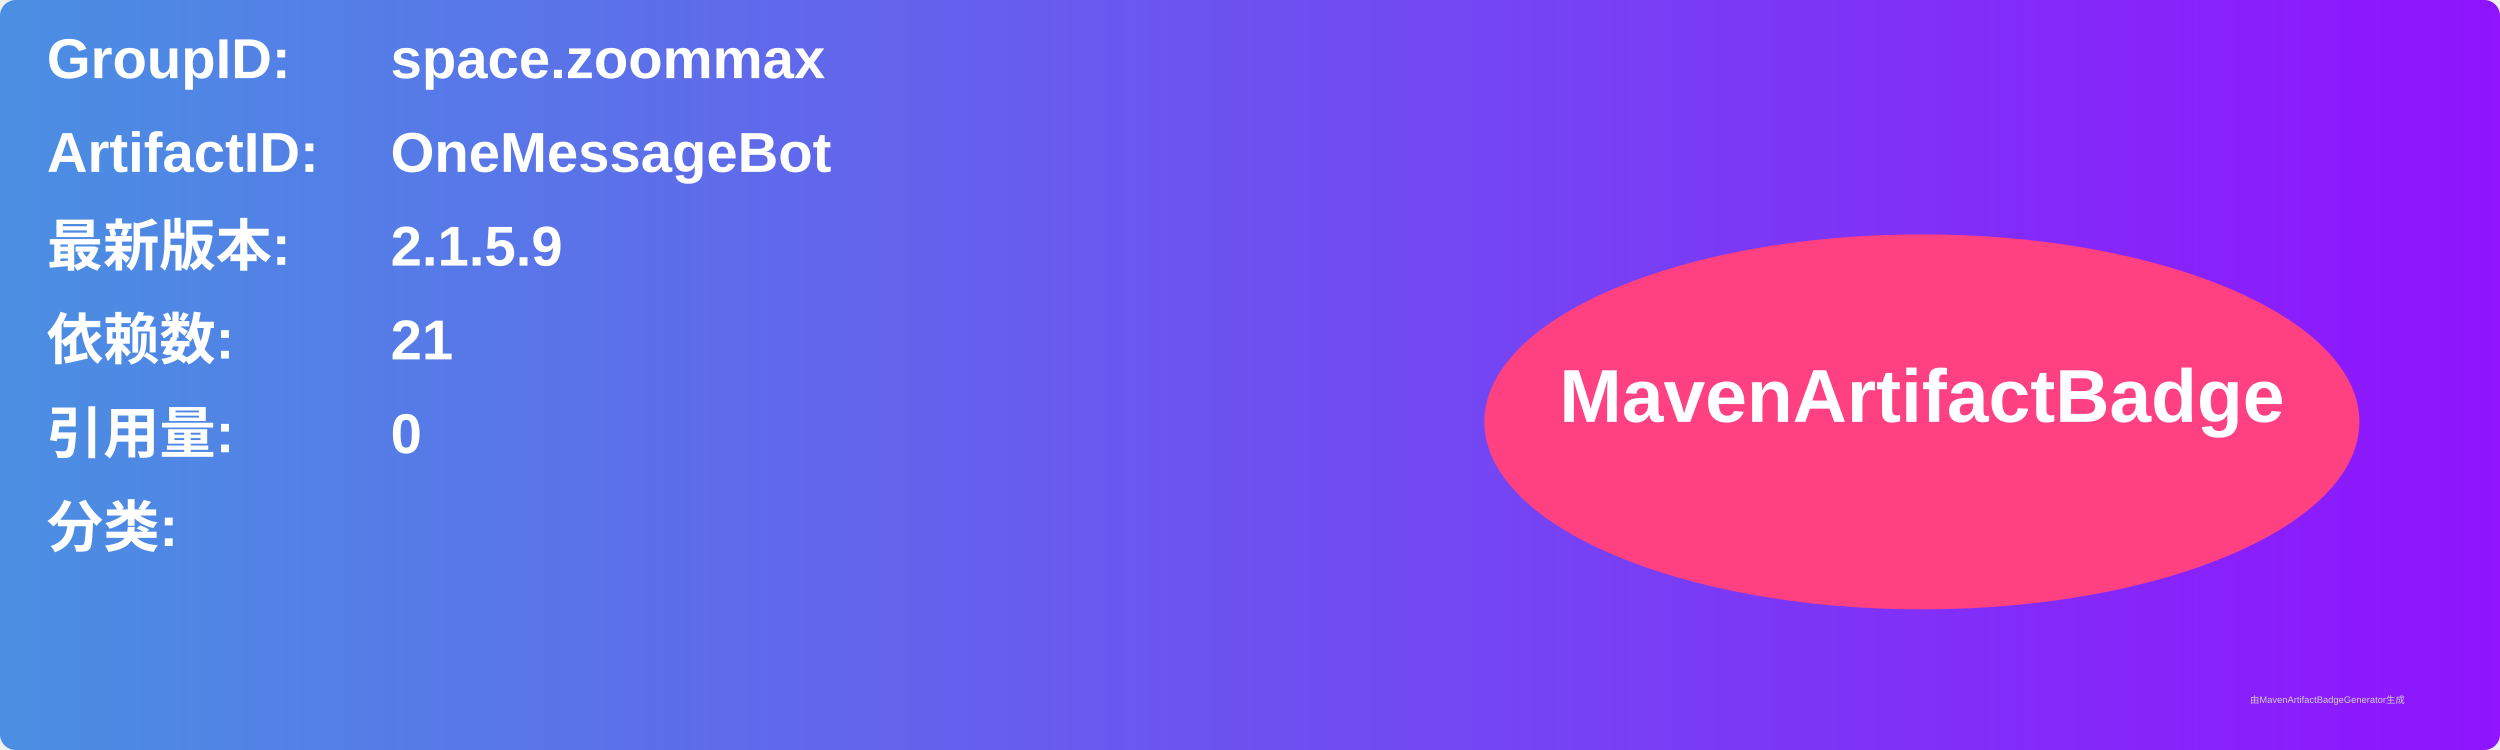
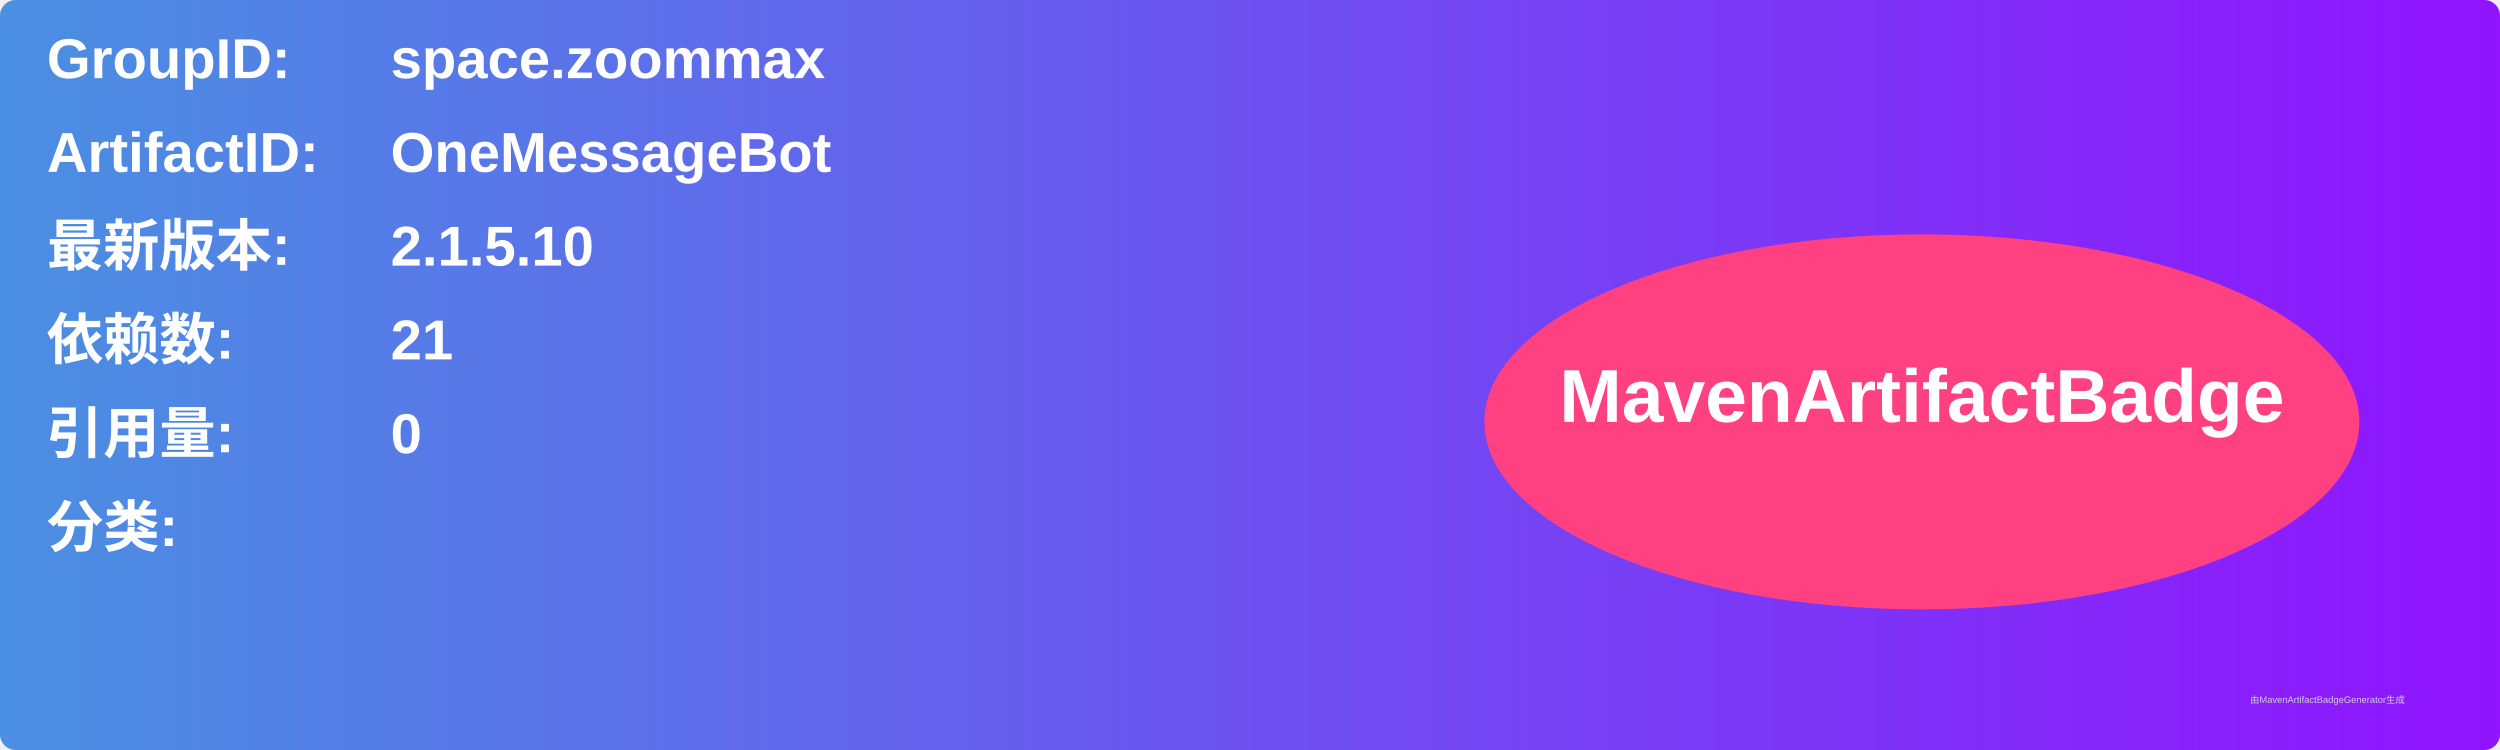
<svg xmlns="http://www.w3.org/2000/svg" width="800" height="240" viewBox="0 0 800 240">
  <linearGradient id="grad" x1="0%" y1="0%" x2="100%" y2="0%">
    <stop offset="0%" stop-color="#4a90e2" />
    <stop offset="100%" stop-color="#9013fe" />
  </linearGradient>
  <rect width="100%" height="100%" rx="5" ry="5" fill="url(#grad)" />
  <g transform="translate(15, 15)">
    <text x="0" y="10" font-family="Arial" font-size="18" fill="white" font-weight="bold" width="260">GroupID:</text>
    <text x="110" y="10" font-family="Arial" font-size="18" fill="white" font-weight="bold" width="460">space.zoommax</text>
    <text x="0" y="40" font-family="Arial" font-size="18" fill="white" font-weight="bold" width="260">ArtifactID:</text>
    <text x="110" y="40" font-family="Arial" font-size="18" fill="white" font-weight="bold" width="460">OneMessageBot</text>
    <text x="0" y="70" font-family="Arial" font-size="18" fill="white" font-weight="bold">最新版本:</text>
    <text x="110" y="70" font-family="Arial" font-size="18" fill="white" font-weight="bold">
-       <tspan font-weight="bold">2.1.5.9</tspan>
+       <tspan font-weight="bold">2.1.5.10</tspan>
    </text>
    <text x="0" y="100" font-family="Arial" font-size="18" fill="white" font-weight="bold">依赖数: </text>
    <text x="110" y="100" font-family="Arial" font-size="18" fill="white">
      <tspan font-weight="bold">21</tspan>
    </text>
    <text x="0" y="130" font-family="Arial" font-size="18" fill="white" font-weight="bold">引用量: </text>
    <text x="110" y="130" font-family="Arial" font-size="18" fill="white">
      <tspan font-weight="bold">0</tspan>
    </text>
    <text x="0" y="160" font-family="Arial" font-size="18" fill="white" font-weight="bold">分类:</text>
    <text x="10" y="190" font-family="Arial" font-size="10" fill="white">
      <tspan font-weight="bold" />
    </text>
    <ellipse cx="600" cy="120" rx="140" ry="60" fill="#ff4081" />
    <text x="600" y="120" text-anchor="middle" font-family="Arial" font-size="24" fill="white" font-weight="bold">MavenArtifactBadge</text>
  </g>
  <text x="720" y="225" font-family="Arial" font-size="3" fill="#d0d0d0">由MavenArtifactBadgeGenerator生成</text>
</svg>
